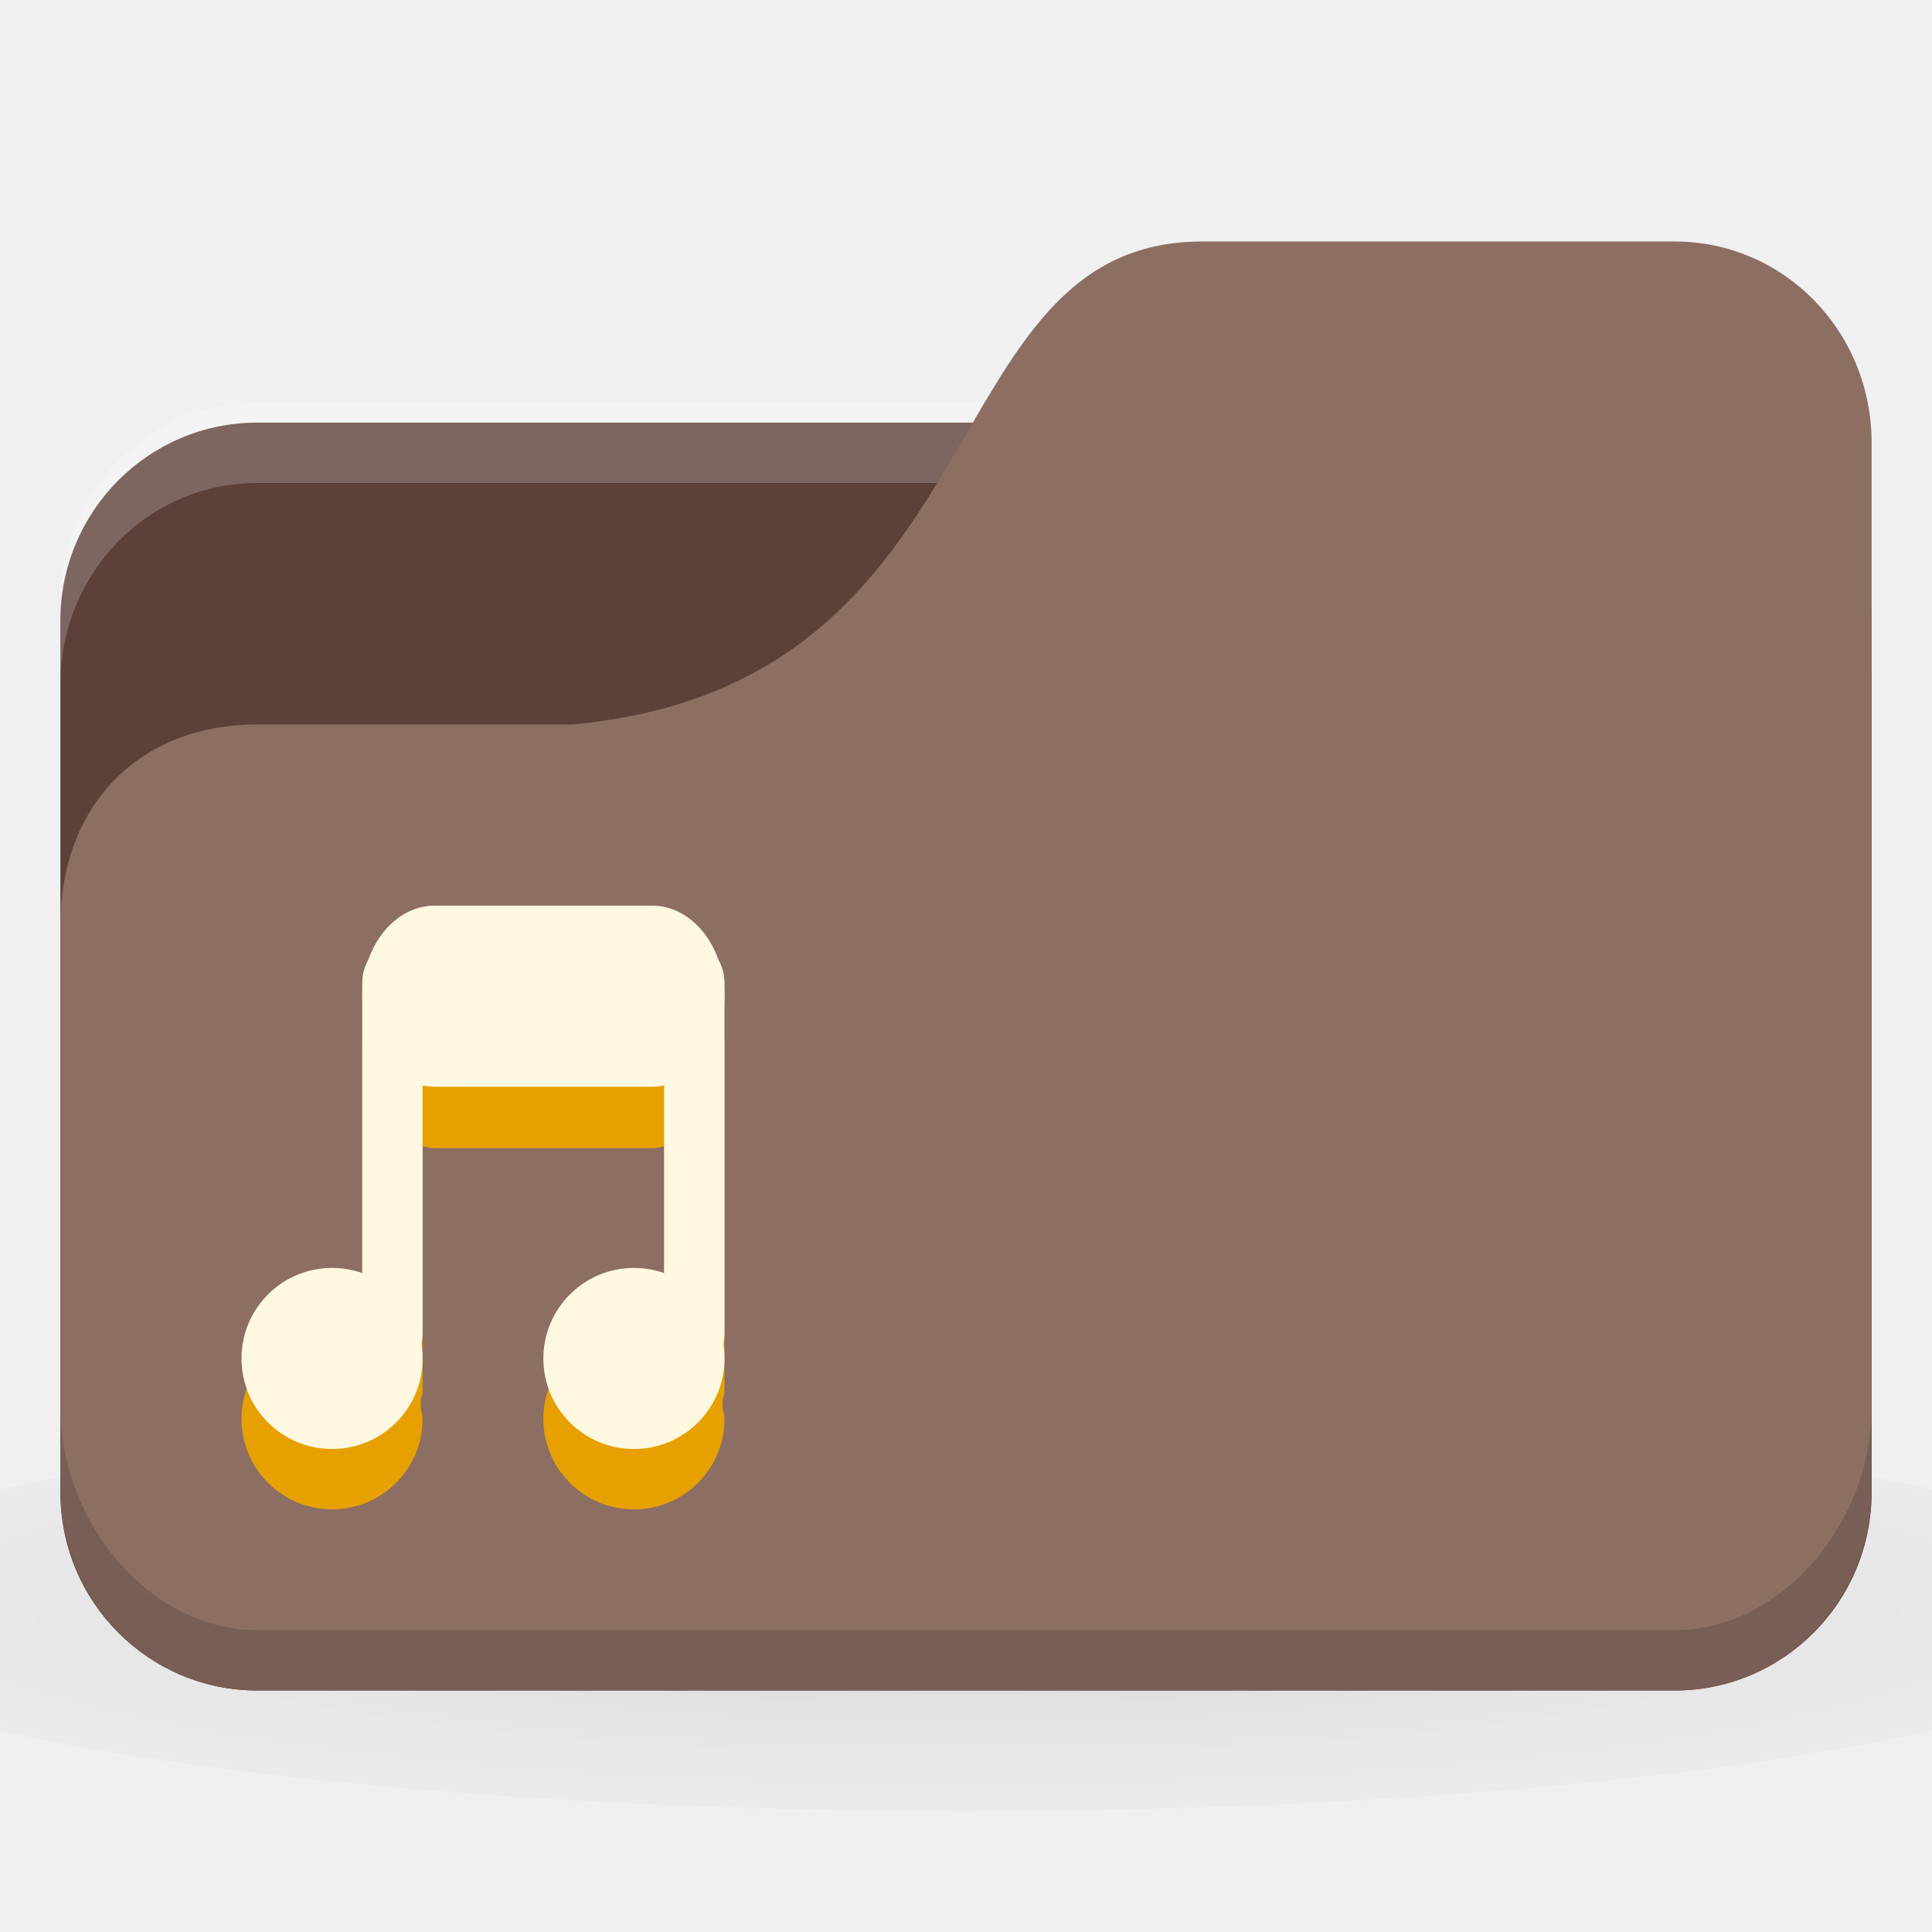
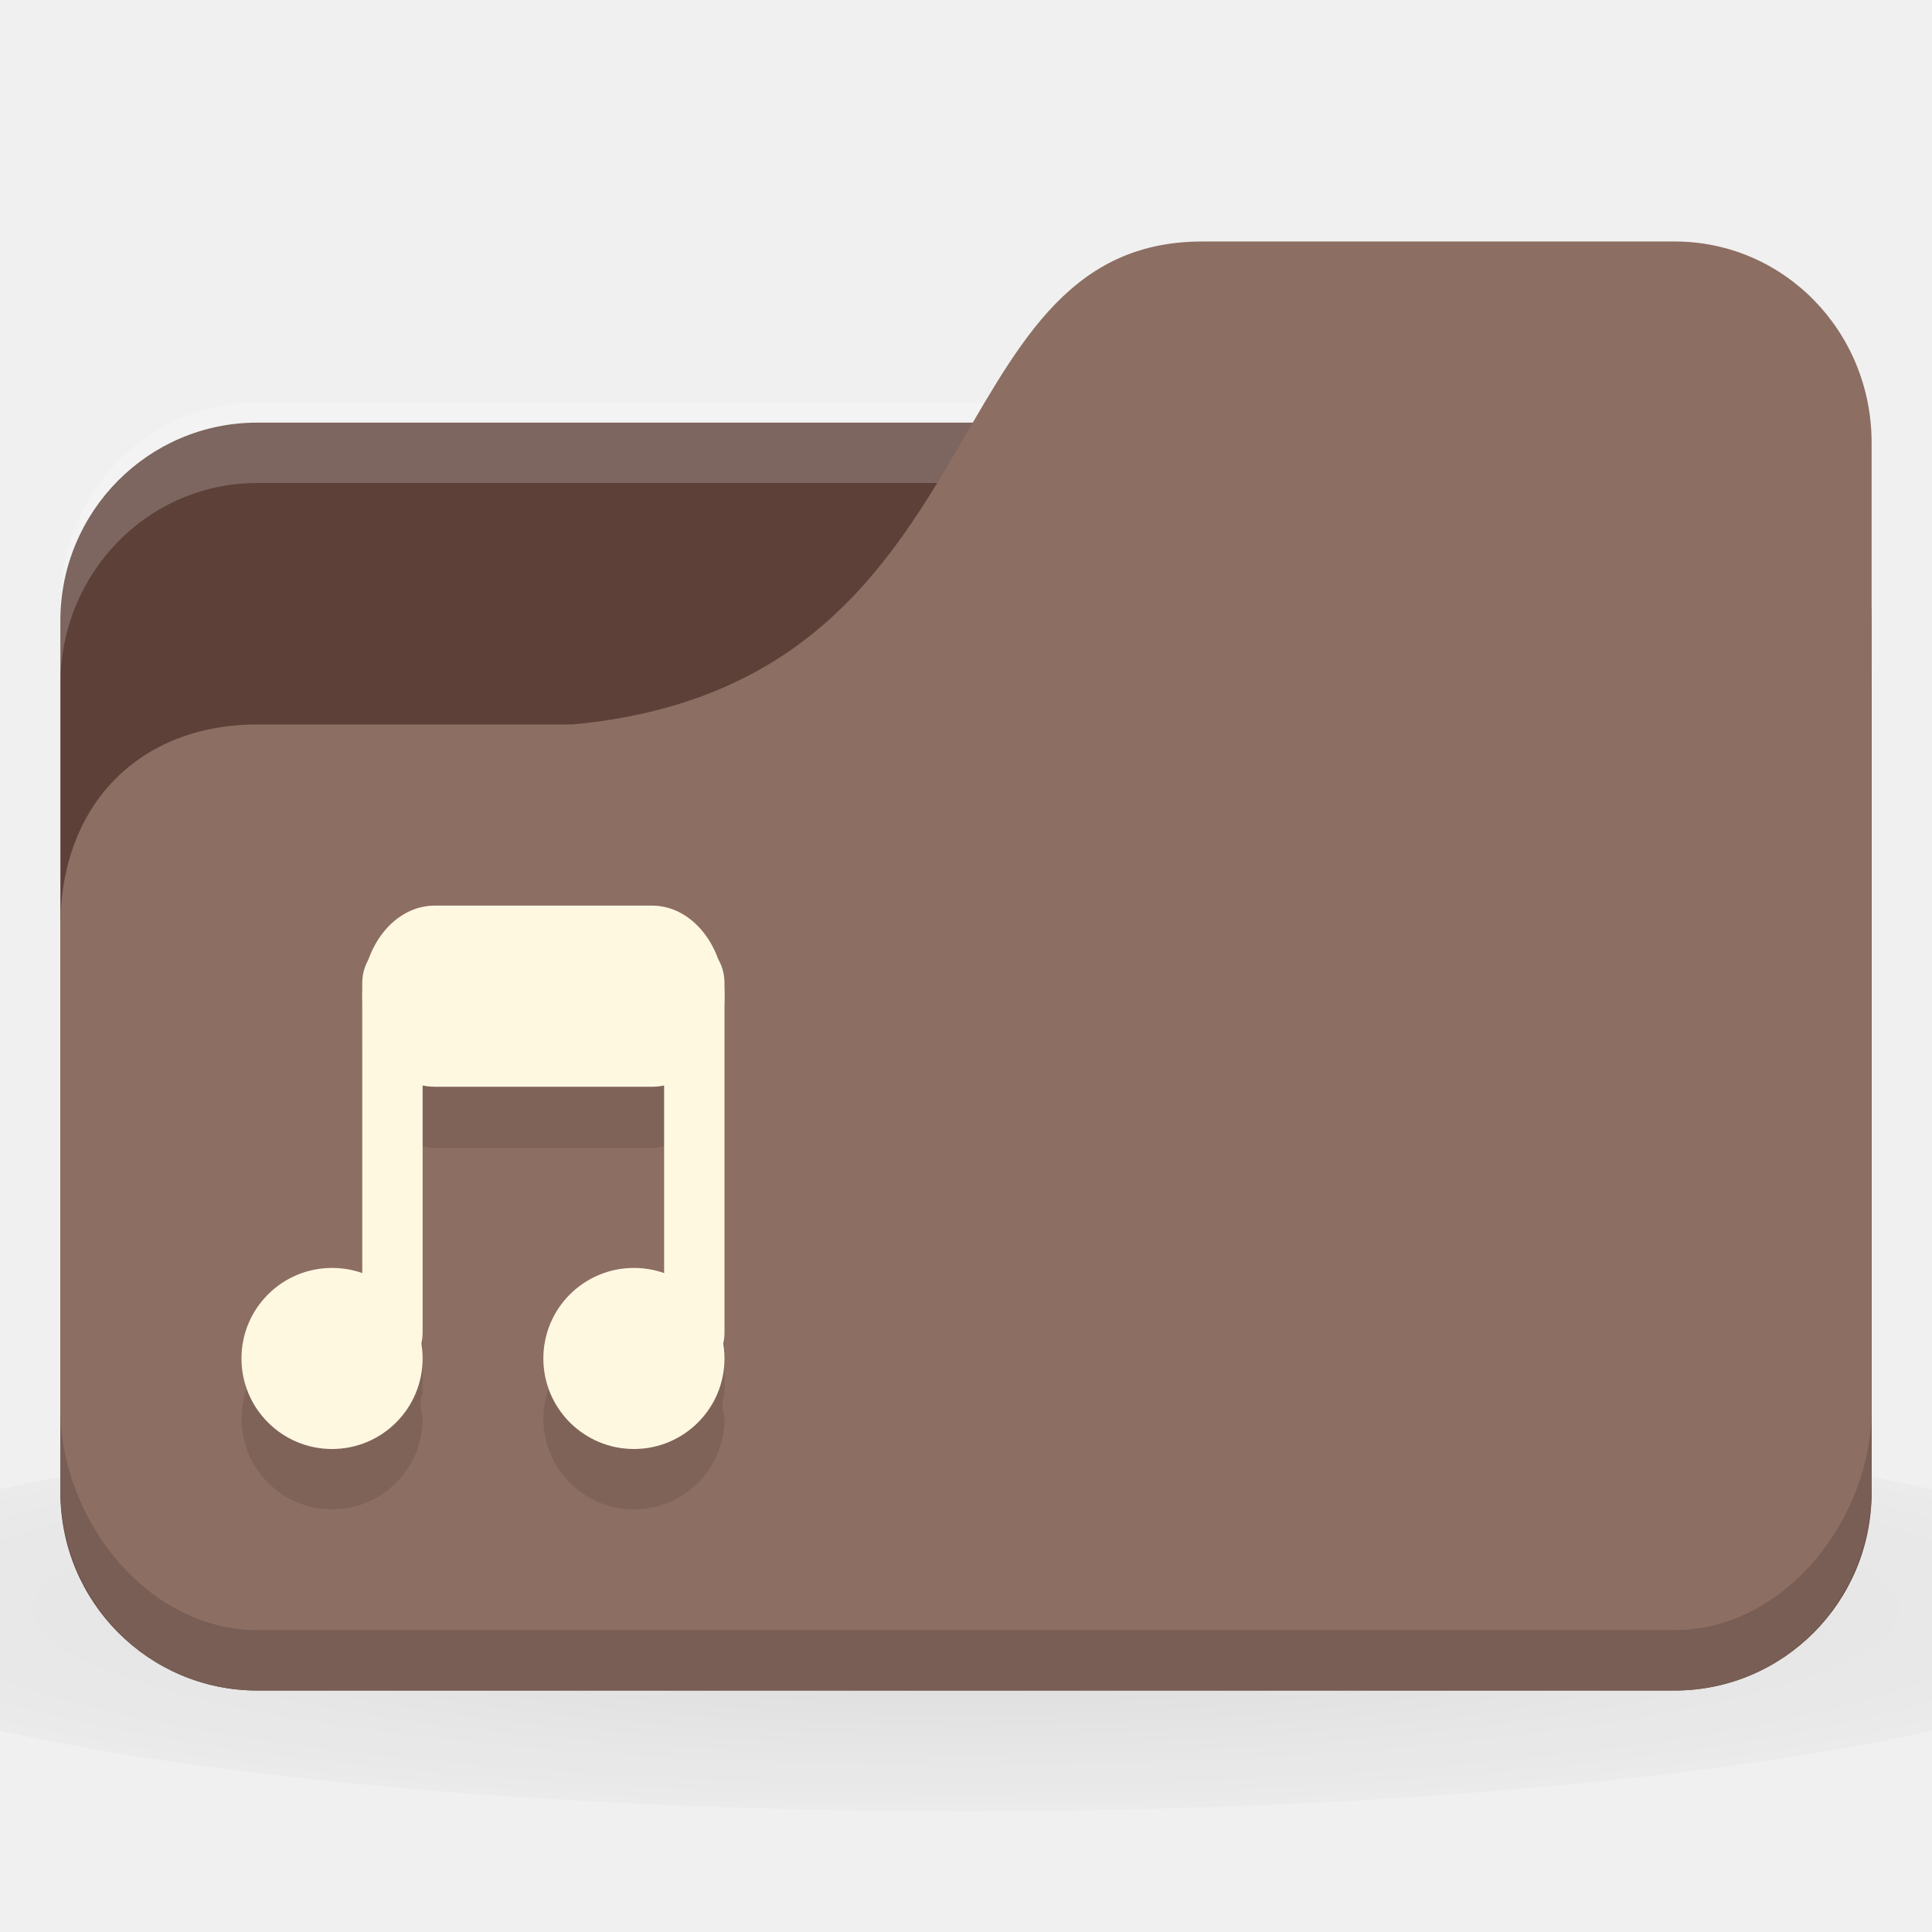
<svg xmlns="http://www.w3.org/2000/svg" xmlns:xlink="http://www.w3.org/1999/xlink" width="128" height="128" id="svg2" version="1.1">
  <defs id="defs4">
    <linearGradient id="linearGradient3855">
      <stop style="stop-color:#000000;stop-opacity:1;" offset="0" id="stop3857" />
      <stop style="stop-color:#000000;stop-opacity:0.294;" offset="1" id="stop3859" />
    </linearGradient>
    <linearGradient id="linearGradient3833">
      <stop id="stop3835" offset="0" style="stop-color:#fdfeff;stop-opacity:1;" />
      <stop id="stop3837" offset="1" style="stop-color:#dfe4e4;stop-opacity:1;" />
    </linearGradient>
    <linearGradient id="linearGradient3823">
      <stop style="stop-color:#49b7ef;stop-opacity:1;" offset="0" id="stop3825" />
      <stop style="stop-color:#1d8de2;stop-opacity:1;" offset="1" id="stop3827" />
    </linearGradient>
    <linearGradient id="linearGradient3956">
      <stop style="stop-color:#f8f4e1;stop-opacity:1;" offset="0" id="stop3958" />
      <stop style="stop-color:#eae5c8;stop-opacity:1;" offset="1" id="stop3960" />
    </linearGradient>
    <linearGradient id="linearGradient3915">
      <stop style="stop-color:#f8f4e1;stop-opacity:1;" offset="0" id="stop3917" />
      <stop style="stop-color:#ad9e57;stop-opacity:1;" offset="1" id="stop3919" />
    </linearGradient>
    <linearGradient id="linearGradient3861">
      <stop style="stop-color:#000000;stop-opacity:1;" offset="0" id="stop3863" />
      <stop style="stop-color:#000000;stop-opacity:0;" offset="1" id="stop3865" />
    </linearGradient>
    <linearGradient id="linearGradient3844">
      <stop style="stop-color:#000000;stop-opacity:0.392;" offset="0" id="stop3846" />
      <stop style="stop-color:#000000;stop-opacity:0;" offset="1" id="stop3848" />
    </linearGradient>
    <linearGradient id="linearGradient3810">
      <stop style="stop-color:#f2c66f;stop-opacity:1;" offset="0" id="stop3812" />
      <stop style="stop-color:#fbd68f;stop-opacity:1;" offset="1" id="stop3814" />
    </linearGradient>
    <linearGradient xlink:href="#linearGradient3810" id="linearGradient3816" x1="24" y1="1046.362" x2="24" y2="1014.362" gradientUnits="userSpaceOnUse" />
    <radialGradient xlink:href="#linearGradient3844" id="radialGradient3850" cx="24.076" cy="41.383" fx="24.076" fy="41.383" r="21.076" gradientTransform="matrix(1,0,0,0.1130763,0,36.7037)" gradientUnits="userSpaceOnUse" />
    <linearGradient xlink:href="#linearGradient3810" id="linearGradient3856" gradientUnits="userSpaceOnUse" x1="24" y1="1046.362" x2="24" y2="1014.362" gradientTransform="translate(0,-3)" />
    <linearGradient xlink:href="#linearGradient3810" id="linearGradient3858" gradientUnits="userSpaceOnUse" x1="24" y1="1046.362" x2="24" y2="1014.362" gradientTransform="translate(0,-1004.362)" />
    <linearGradient xlink:href="#linearGradient3861" id="linearGradient3867" x1="1.995" y1="28.562" x2="46.005" y2="28.562" gradientUnits="userSpaceOnUse" />
    <linearGradient xlink:href="#linearGradient3915" id="linearGradient3921" x1="35" y1="8" x2="38" y2="5" gradientUnits="userSpaceOnUse" />
    <linearGradient xlink:href="#linearGradient3915" id="linearGradient3933" gradientUnits="userSpaceOnUse" x1="35" y1="8" x2="38" y2="5" gradientTransform="matrix(1.043656,0,0,1.222222,26.3015,1003.251)" />
    <linearGradient xlink:href="#linearGradient3915" id="linearGradient3954" x1="35" y1="11" x2="44" y2="5" gradientUnits="userSpaceOnUse" gradientTransform="translate(22,1004.362)" />
    <linearGradient xlink:href="#linearGradient3823" id="linearGradient3829" x1="21" y1="14" x2="20" y2="24" gradientUnits="userSpaceOnUse" />
    <linearGradient xlink:href="#linearGradient3833" id="linearGradient3839" gradientUnits="userSpaceOnUse" x1="21" y1="14" x2="20" y2="26" />
    <linearGradient xlink:href="#linearGradient3855" id="linearGradient3862" x1="22" y1="15" x2="20" y2="30" gradientUnits="userSpaceOnUse" />
    <radialGradient r="24" fy="40.5" fx="24" cy="40.5" cx="24" gradientTransform="matrix(1.25,0,0,0.2083333,-6,1035.925)" gradientUnits="userSpaceOnUse" id="radialGradient3102" xlink:href="#linearGradient3886" />
    <linearGradient id="linearGradient3886">
      <stop style="stop-color:#000000;stop-opacity:1;" offset="0" id="stop3888" />
      <stop style="stop-color:#000000;stop-opacity:0.196;" offset="1" id="stop3890" />
    </linearGradient>
    <radialGradient xlink:href="#linearGradient3886-9" id="radialGradient3011" gradientUnits="userSpaceOnUse" gradientTransform="matrix(0.8333333,0,0,0.1388889,-4,1041.404)" cx="24" cy="40.5" fx="24" fy="40.5" r="24" />
    <linearGradient id="linearGradient3886-9">
      <stop style="stop-color:#000000;stop-opacity:1;" offset="0" id="stop3888-3" />
      <stop style="stop-color:#000000;stop-opacity:0.196;" offset="1" id="stop3890-7" />
    </linearGradient>
    <radialGradient r="24" fy="40.5" fx="24" cy="40.5" cx="24" gradientTransform="matrix(3.333333,0,0,0.5555554,-16,1008.529)" gradientUnits="userSpaceOnUse" id="radialGradient3098" xlink:href="#linearGradient3886-9" />
  </defs>
  <g id="layer1" transform="translate(0,-924.3622)">
    <path style="opacity:0.1;fill:url(#radialGradient3098);fill-opacity:1;stroke:none" d="m 64,1017.695 c -26.204,0 -49.408,2.088 -64,5.334 l 0,16 c 14.592,3.245 37.796,5.333 64,5.333 26.204,0 49.408,-2.088 64,-5.333 l 0,-16 c -14.592,-3.245 -37.796,-5.334 -64,-5.334 z" id="path3868" />
    <rect style="fill:#5d4037;fill-opacity:1;stroke:none" id="rect2987" width="120" height="84" x="4" y="952.362" rx="13.043" ry="13.125" />
    <path style="opacity:0.2;fill:#ffffff;fill-opacity:1;stroke:none" d="M 17.043,951.029 C 9.817,951.029 4,956.975 4,964.362 l 0,5.333 c 0,-7.386 5.817,-13.333 13.043,-13.333 l 93.913,0 c 7.226,0 13.043,5.947 13.043,13.333 l 0,-5.333 c 0,-7.387 -5.817,-13.333 -13.043,-13.333 l -93.913,0 z" id="rect3797" />
    <path style="fill:#8d6e63;fill-opacity:1;stroke:none" d="m 17.043,972.362 20.87,0 c 28.696,-2.667 23.478,-32 41.739,-32 l 31.304,0 c 7.226,0 13.043,5.947 13.043,13.333 l 0,69.334 c 0,7.386 -5.817,13.333 -13.043,13.333 l -93.913,0 C 9.817,1036.362 4,1030.415 4,1023.029 l 0,-37.334 c 0,-8 5.217,-13.333 13.043,-13.333 z" id="rect3776" />
    <path style="opacity:0.15;fill:#000000;fill-opacity:1;stroke:none" d="m 4,1017.695 0,5.334 c 0,7.386 5.817,13.333 13.043,13.333 l 93.913,0 c 7.226,0 13.043,-5.947 13.043,-13.333 l 0,-5.334 c 0,7.387 -5.817,14.667 -13.043,14.667 l -93.913,0 C 9.817,1032.362 4,1025.082 4,1017.695 z" id="path3786" />
-     <path style="fill:#e6a100;fill-opacity:1;stroke:none" d="m 28.75,988.362 c -2.283,0 -4.008,1.719 -4.5,4 -0.141,0.352 -0.25,0.7 -0.25,1.125 l 0,19.25 c -0.617,-0.216 -1.31,-0.376 -2,-0.376 -3.314,0 -6,2.686 -6,6 0,3.314 2.686,6 6,6 3.314,0 6,-2.686 6,-6 0,-0.248 -0.095,-0.508 -0.125,-0.75 0.025,-0.076 -0.019,-0.172 0,-0.248 -0.013,-0.08 0.016,-0.172 0,-0.248 0.027,-0.172 0.125,-0.32 0.125,-0.5 l 0,-16.312 c 0.272,0.052 0.464,0.124 0.75,0.124 l 14.5,0 c 0.286,0 0.478,-0.072 0.75,-0.124 l 0,12.438 c -0.617,-0.216 -1.31,-0.376 -2,-0.376 -3.314,0 -6,2.686 -6,6 0,3.314 2.686,6 6,6 3.314,0 6,-2.686 6,-6 0,-0.248 -0.095,-0.508 -0.125,-0.75 0.024,-0.076 -0.019,-0.172 0,-0.248 -0.013,-0.08 0.016,-0.172 0,-0.248 0.027,-0.172 0.125,-0.32 0.125,-0.5 l 0,-23.125 c 0,-0.403 -0.169,-0.749 -0.25,-1.125 -0.492,-2.281 -2.217,-4 -4.5,-4 z" id="path3056" />
+     <path style="fill:#000000;fill-opacity:0.098;stroke:none" d="m 28.75,988.362 c -2.283,0 -4.008,1.719 -4.5,4 -0.141,0.352 -0.25,0.7 -0.25,1.125 l 0,19.25 c -0.617,-0.216 -1.31,-0.376 -2,-0.376 -3.314,0 -6,2.686 -6,6 0,3.314 2.686,6 6,6 3.314,0 6,-2.686 6,-6 0,-0.248 -0.095,-0.508 -0.125,-0.75 0.025,-0.076 -0.019,-0.172 0,-0.248 -0.013,-0.08 0.016,-0.172 0,-0.248 0.027,-0.172 0.125,-0.32 0.125,-0.5 l 0,-16.312 c 0.272,0.052 0.464,0.124 0.75,0.124 l 14.5,0 c 0.286,0 0.478,-0.072 0.75,-0.124 l 0,12.438 c -0.617,-0.216 -1.31,-0.376 -2,-0.376 -3.314,0 -6,2.686 -6,6 0,3.314 2.686,6 6,6 3.314,0 6,-2.686 6,-6 0,-0.248 -0.095,-0.508 -0.125,-0.75 0.024,-0.076 -0.019,-0.172 0,-0.248 -0.013,-0.08 0.016,-0.172 0,-0.248 0.027,-0.172 0.125,-0.32 0.125,-0.5 l 0,-23.125 c 0,-0.403 -0.169,-0.749 -0.25,-1.125 -0.492,-2.281 -2.217,-4 -4.5,-4 z" id="path3056" />
    <path style="fill:#fff8e1;fill-opacity:1;stroke:none" id="path3001" d="m -5,8.259 c 0,0.962 -0.816,1.741 -1.823,1.741 -1.007,0 -1.823,-0.78 -1.823,-1.741 0,-0.962 0.816,-1.741 1.823,-1.741 1.007,0 1.823,0.78 1.823,1.741 z" transform="matrix(3.291585,0,0,3.44535,44.45792,985.9086)" />
    <path transform="matrix(3.291585,0,0,3.445307,64.45792,985.909)" d="m -5,8.259 c 0,0.962 -0.816,1.741 -1.823,1.741 -1.007,0 -1.823,-0.78 -1.823,-1.741 0,-0.962 0.816,-1.741 1.823,-1.741 1.007,0 1.823,0.78 1.823,1.741 z" id="path3003" style="fill:#fff8e1;fill-opacity:1;stroke:none" />
    <rect style="fill:#fff8e1;fill-opacity:1;stroke:none" id="rect3005" width="4" height="28.286" x="24" y="986.933" rx="2" ry="2.571" />
    <rect ry="2.571" rx="1.953" y="986.933" x="44" height="28.286" width="4" id="rect3007-0" style="fill:#fff8e1;fill-opacity:1;stroke:none" />
    <rect style="fill:#fff8e1;fill-opacity:1;stroke:none" id="rect3009" width="24" height="12" x="24" y="984.362" rx="4.8" ry="6" />
  </g>
</svg>
